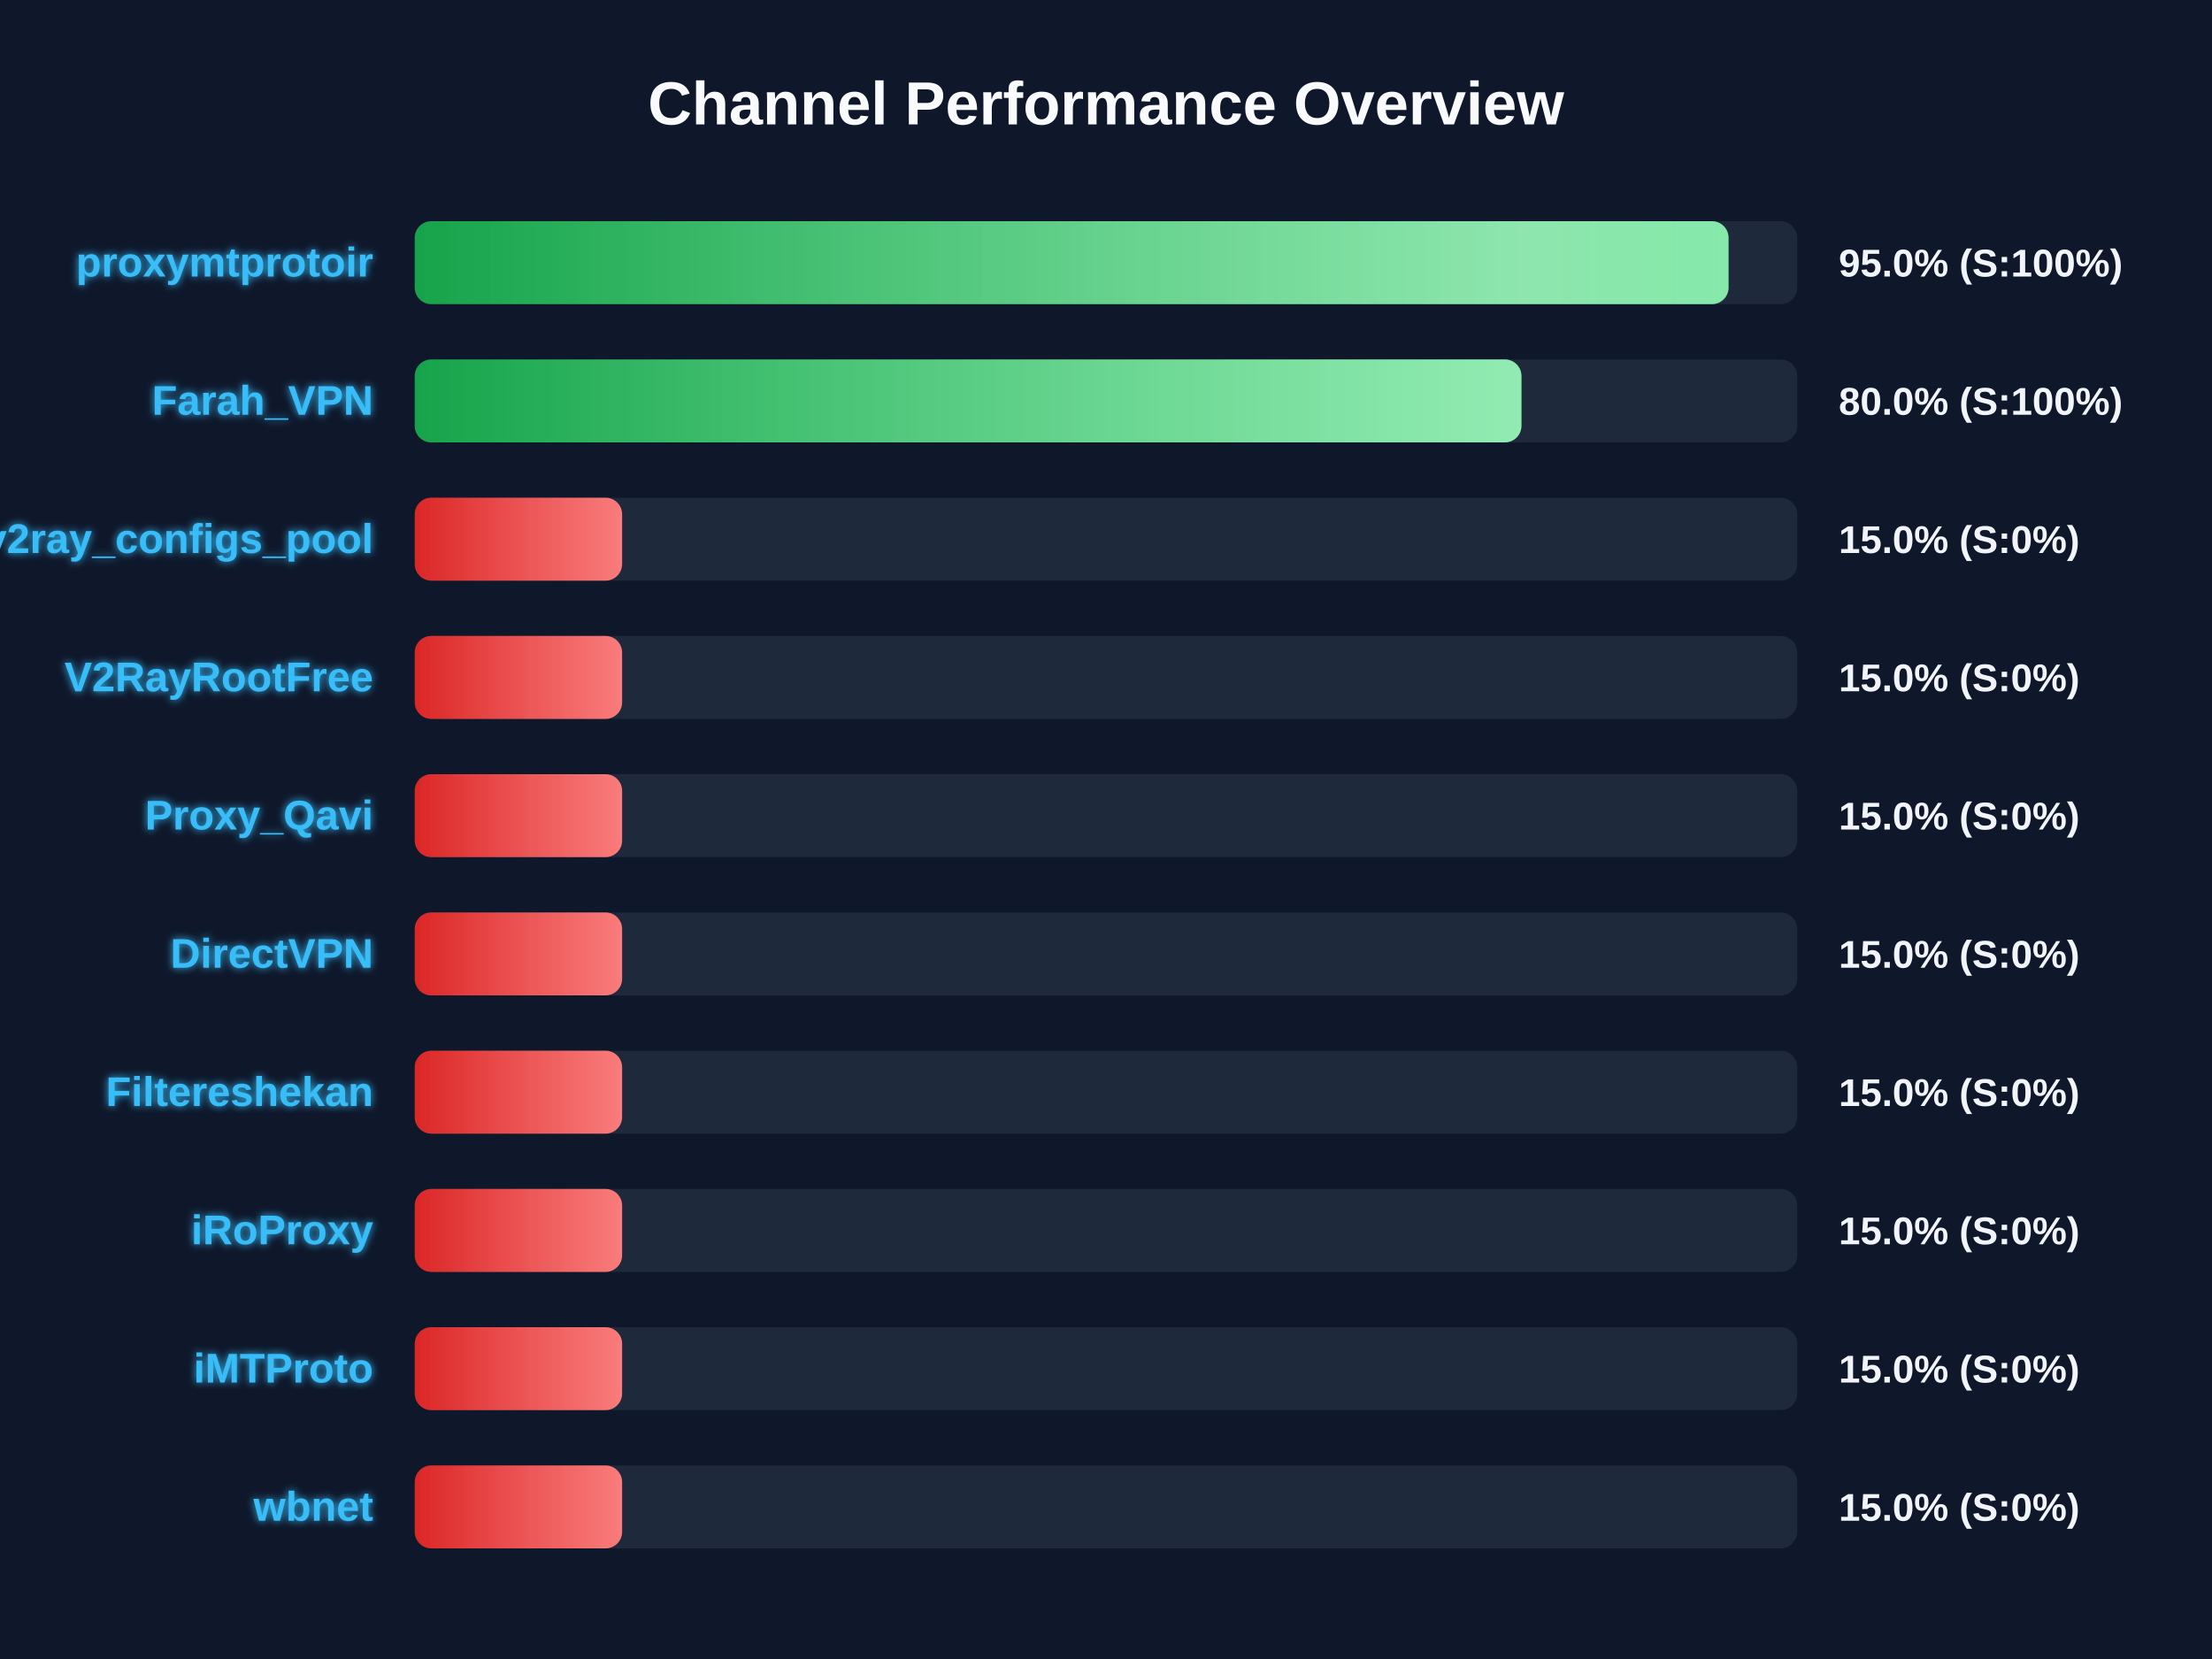
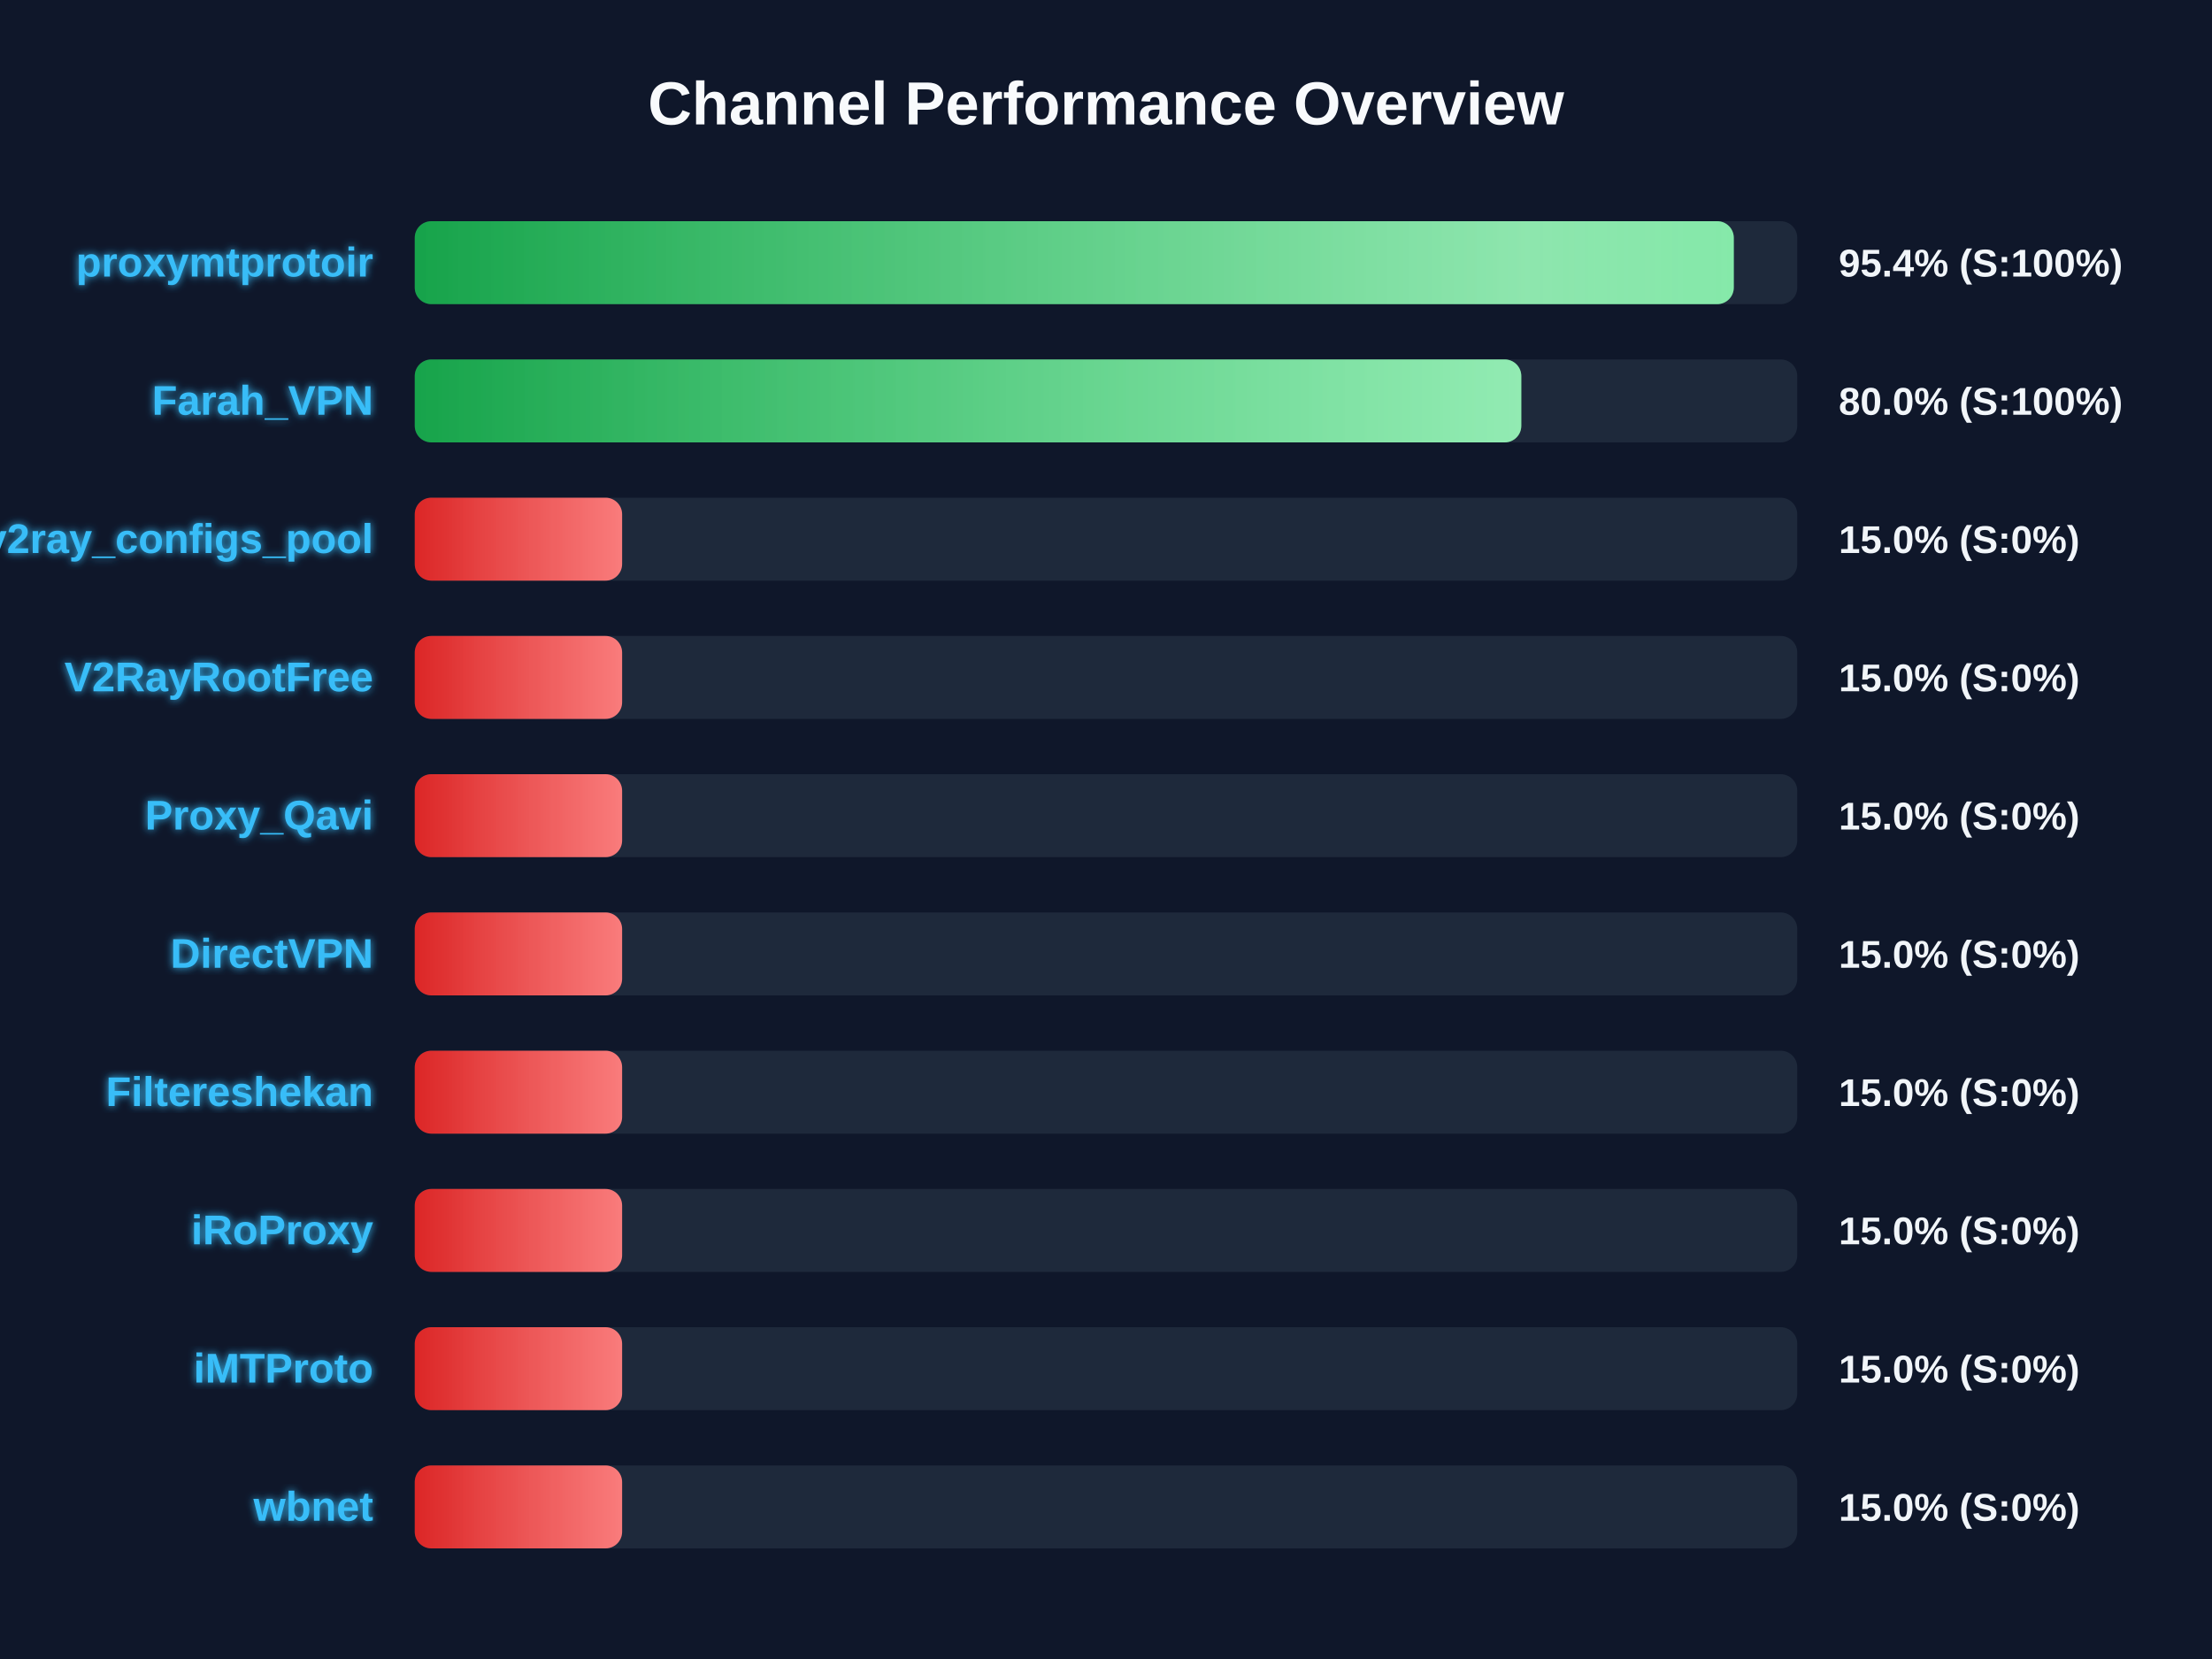
<svg xmlns="http://www.w3.org/2000/svg" width="800" height="600" version="1.1">
  <defs>
    <linearGradient id="grad-green" x1="0%" y1="0%" x2="100%" y2="0%">
      <stop offset="0%" stop-color="#16a34a" />
      <stop offset="100%" stop-color="#4ade80" />
    </linearGradient>
    <linearGradient id="grad-yellow" x1="0%" y1="0%" x2="100%" y2="0%">
      <stop offset="0%" stop-color="#ca8a04" />
      <stop offset="100%" stop-color="#fde047" />
    </linearGradient>
    <linearGradient id="grad-red" x1="0%" y1="0%" x2="100%" y2="0%">
      <stop offset="0%" stop-color="#dc2626" />
      <stop offset="100%" stop-color="#f87171" />
    </linearGradient>
    <linearGradient id="shimmer" x1="0%" y1="0%" x2="100%" y2="0%">
      <stop offset="0%" stop-color="rgba(255,255,255,0)" />
      <stop offset="50%" stop-color="rgba(255,255,255,0.4)" />
      <stop offset="100%" stop-color="rgba(255,255,255,0)" />
    </linearGradient>
    <filter id="glow" x="-20%" y="-20%" width="140%" height="140%">
      <feGaussianBlur stdDeviation="1.5" result="blur" />
      <feComposite in="SourceGraphic" in2="blur" operator="over" />
    </filter>
  </defs>
  <style>
        .bg-rect { fill: #0f172a; }
        .title { font: bold 22px 'Segoe UI', Arial, sans-serif; fill: #f8fafc; }
        .row { font: bold 15px 'Segoe UI', Arial, sans-serif; fill: #38bdf8; filter: url(#glow); }
        .score { font: bold 14px 'Segoe UI', Arial, sans-serif; fill: #f1f5f9; }
        @keyframes shimmer-anim {
            0% { transform: translateX(-100%); }
            100% { transform: translateX(200%); }
        }
        .shimmer-rect {
            animation: shimmer-anim 2.5s infinite linear;
        }
    </style>
  <rect width="100%" height="100%" class="bg-rect" />
  <text x="400" y="45" text-anchor="middle" class="title">Channel Performance Overview</text>
  <rect x="150" y="80" width="500" height="30" fill="#1e293b" rx="6" />
  <clipPath id="clip-0">
-     <rect x="150" y="80" width="475.15" height="30" rx="6" />
+     <rect x="150" y="80" width="477.05" height="30" rx="6" />
  </clipPath>
-   <rect x="150" y="80" width="475.15" height="30" fill="url(#grad-green)" rx="6" />
+   <rect x="150" y="80" width="477.05" height="30" fill="url(#grad-green)" rx="6" />
  <g clip-path="url(#clip-0)">
    <rect x="150" y="80" width="100%" height="30" fill="url(#shimmer)" class="shimmer-rect" />
  </g>
  <text x="135" y="100" text-anchor="end" class="row">proxymtprotoir</text>
-   <text x="665" y="100" text-anchor="start" class="score">95.0% (S:100%)</text>
+   <text x="665" y="100" text-anchor="start" class="score">95.4% (S:100%)</text>
  <rect x="150" y="130" width="500" height="30" fill="#1e293b" rx="6" />
  <clipPath id="clip-1">
-     <rect x="150" y="130" width="400.25" height="30" rx="6" />
+     <rect x="150" y="130" width="400.2" height="30" rx="6" />
  </clipPath>
-   <rect x="150" y="130" width="400.25" height="30" fill="url(#grad-green)" rx="6" />
+   <rect x="150" y="130" width="400.2" height="30" fill="url(#grad-green)" rx="6" />
  <g clip-path="url(#clip-1)">
    <rect x="150" y="130" width="100%" height="30" fill="url(#shimmer)" class="shimmer-rect" />
  </g>
  <text x="135" y="150" text-anchor="end" class="row">Farah_VPN</text>
  <text x="665" y="150" text-anchor="start" class="score">80.0% (S:100%)</text>
  <rect x="150" y="180" width="500" height="30" fill="#1e293b" rx="6" />
  <clipPath id="clip-2">
    <rect x="150" y="180" width="75.0" height="30" rx="6" />
  </clipPath>
  <rect x="150" y="180" width="75.0" height="30" fill="url(#grad-red)" rx="6" />
  <g clip-path="url(#clip-2)">
    <rect x="150" y="180" width="100%" height="30" fill="url(#shimmer)" class="shimmer-rect" />
  </g>
  <text x="135" y="200" text-anchor="end" class="row">v2ray_configs_pool</text>
  <text x="665" y="200" text-anchor="start" class="score">15.0% (S:0%)</text>
  <rect x="150" y="230" width="500" height="30" fill="#1e293b" rx="6" />
  <clipPath id="clip-3">
    <rect x="150" y="230" width="75.0" height="30" rx="6" />
  </clipPath>
  <rect x="150" y="230" width="75.0" height="30" fill="url(#grad-red)" rx="6" />
  <g clip-path="url(#clip-3)">
    <rect x="150" y="230" width="100%" height="30" fill="url(#shimmer)" class="shimmer-rect" />
  </g>
  <text x="135" y="250" text-anchor="end" class="row">V2RayRootFree</text>
  <text x="665" y="250" text-anchor="start" class="score">15.0% (S:0%)</text>
  <rect x="150" y="280" width="500" height="30" fill="#1e293b" rx="6" />
  <clipPath id="clip-4">
    <rect x="150" y="280" width="75.0" height="30" rx="6" />
  </clipPath>
  <rect x="150" y="280" width="75.0" height="30" fill="url(#grad-red)" rx="6" />
  <g clip-path="url(#clip-4)">
    <rect x="150" y="280" width="100%" height="30" fill="url(#shimmer)" class="shimmer-rect" />
  </g>
  <text x="135" y="300" text-anchor="end" class="row">Proxy_Qavi</text>
  <text x="665" y="300" text-anchor="start" class="score">15.0% (S:0%)</text>
  <rect x="150" y="330" width="500" height="30" fill="#1e293b" rx="6" />
  <clipPath id="clip-5">
    <rect x="150" y="330" width="75.0" height="30" rx="6" />
  </clipPath>
  <rect x="150" y="330" width="75.0" height="30" fill="url(#grad-red)" rx="6" />
  <g clip-path="url(#clip-5)">
    <rect x="150" y="330" width="100%" height="30" fill="url(#shimmer)" class="shimmer-rect" />
  </g>
  <text x="135" y="350" text-anchor="end" class="row">DirectVPN</text>
  <text x="665" y="350" text-anchor="start" class="score">15.0% (S:0%)</text>
  <rect x="150" y="380" width="500" height="30" fill="#1e293b" rx="6" />
  <clipPath id="clip-6">
    <rect x="150" y="380" width="75.0" height="30" rx="6" />
  </clipPath>
  <rect x="150" y="380" width="75.0" height="30" fill="url(#grad-red)" rx="6" />
  <g clip-path="url(#clip-6)">
    <rect x="150" y="380" width="100%" height="30" fill="url(#shimmer)" class="shimmer-rect" />
  </g>
  <text x="135" y="400" text-anchor="end" class="row">Filtereshekan</text>
  <text x="665" y="400" text-anchor="start" class="score">15.0% (S:0%)</text>
  <rect x="150" y="430" width="500" height="30" fill="#1e293b" rx="6" />
  <clipPath id="clip-7">
    <rect x="150" y="430" width="75.0" height="30" rx="6" />
  </clipPath>
  <rect x="150" y="430" width="75.0" height="30" fill="url(#grad-red)" rx="6" />
  <g clip-path="url(#clip-7)">
    <rect x="150" y="430" width="100%" height="30" fill="url(#shimmer)" class="shimmer-rect" />
  </g>
  <text x="135" y="450" text-anchor="end" class="row">iRoProxy</text>
  <text x="665" y="450" text-anchor="start" class="score">15.0% (S:0%)</text>
  <rect x="150" y="480" width="500" height="30" fill="#1e293b" rx="6" />
  <clipPath id="clip-8">
    <rect x="150" y="480" width="75.0" height="30" rx="6" />
  </clipPath>
  <rect x="150" y="480" width="75.0" height="30" fill="url(#grad-red)" rx="6" />
  <g clip-path="url(#clip-8)">
    <rect x="150" y="480" width="100%" height="30" fill="url(#shimmer)" class="shimmer-rect" />
  </g>
  <text x="135" y="500" text-anchor="end" class="row">iMTProto</text>
  <text x="665" y="500" text-anchor="start" class="score">15.0% (S:0%)</text>
  <rect x="150" y="530" width="500" height="30" fill="#1e293b" rx="6" />
  <clipPath id="clip-9">
    <rect x="150" y="530" width="75.0" height="30" rx="6" />
  </clipPath>
  <rect x="150" y="530" width="75.0" height="30" fill="url(#grad-red)" rx="6" />
  <g clip-path="url(#clip-9)">
    <rect x="150" y="530" width="100%" height="30" fill="url(#shimmer)" class="shimmer-rect" />
  </g>
  <text x="135" y="550" text-anchor="end" class="row">wbnet</text>
  <text x="665" y="550" text-anchor="start" class="score">15.0% (S:0%)</text>
</svg>
